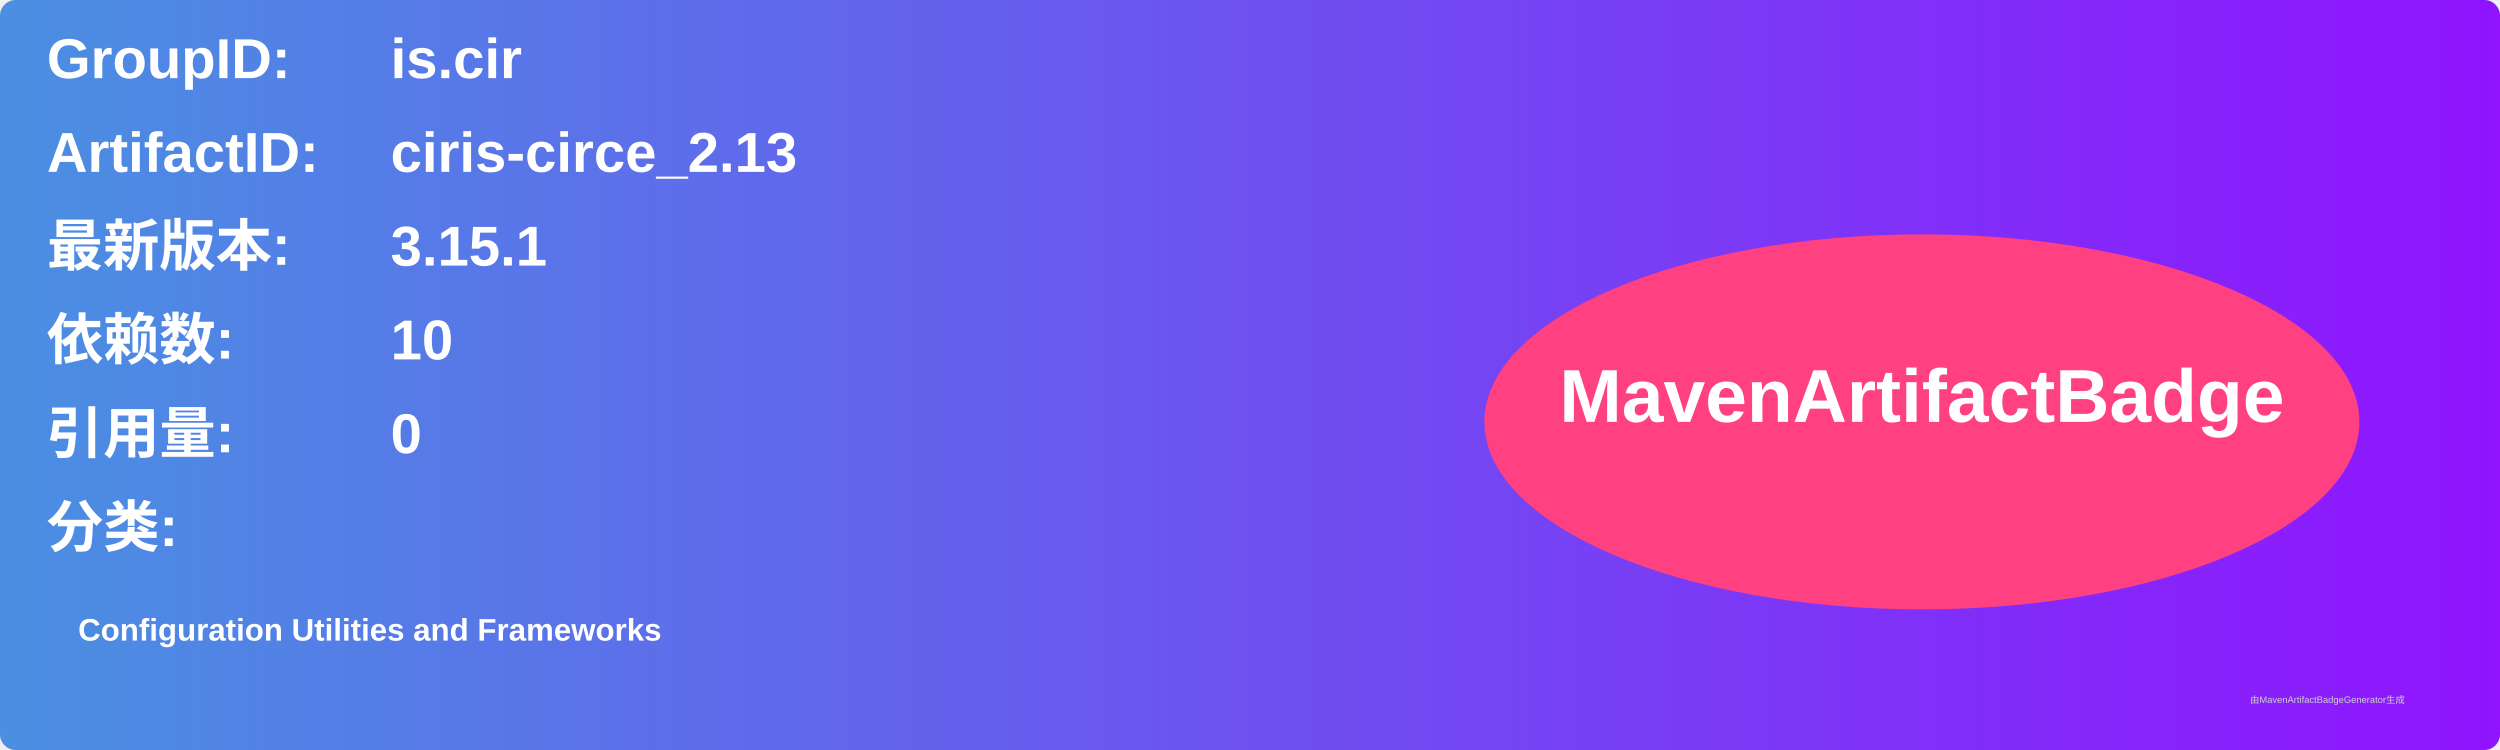
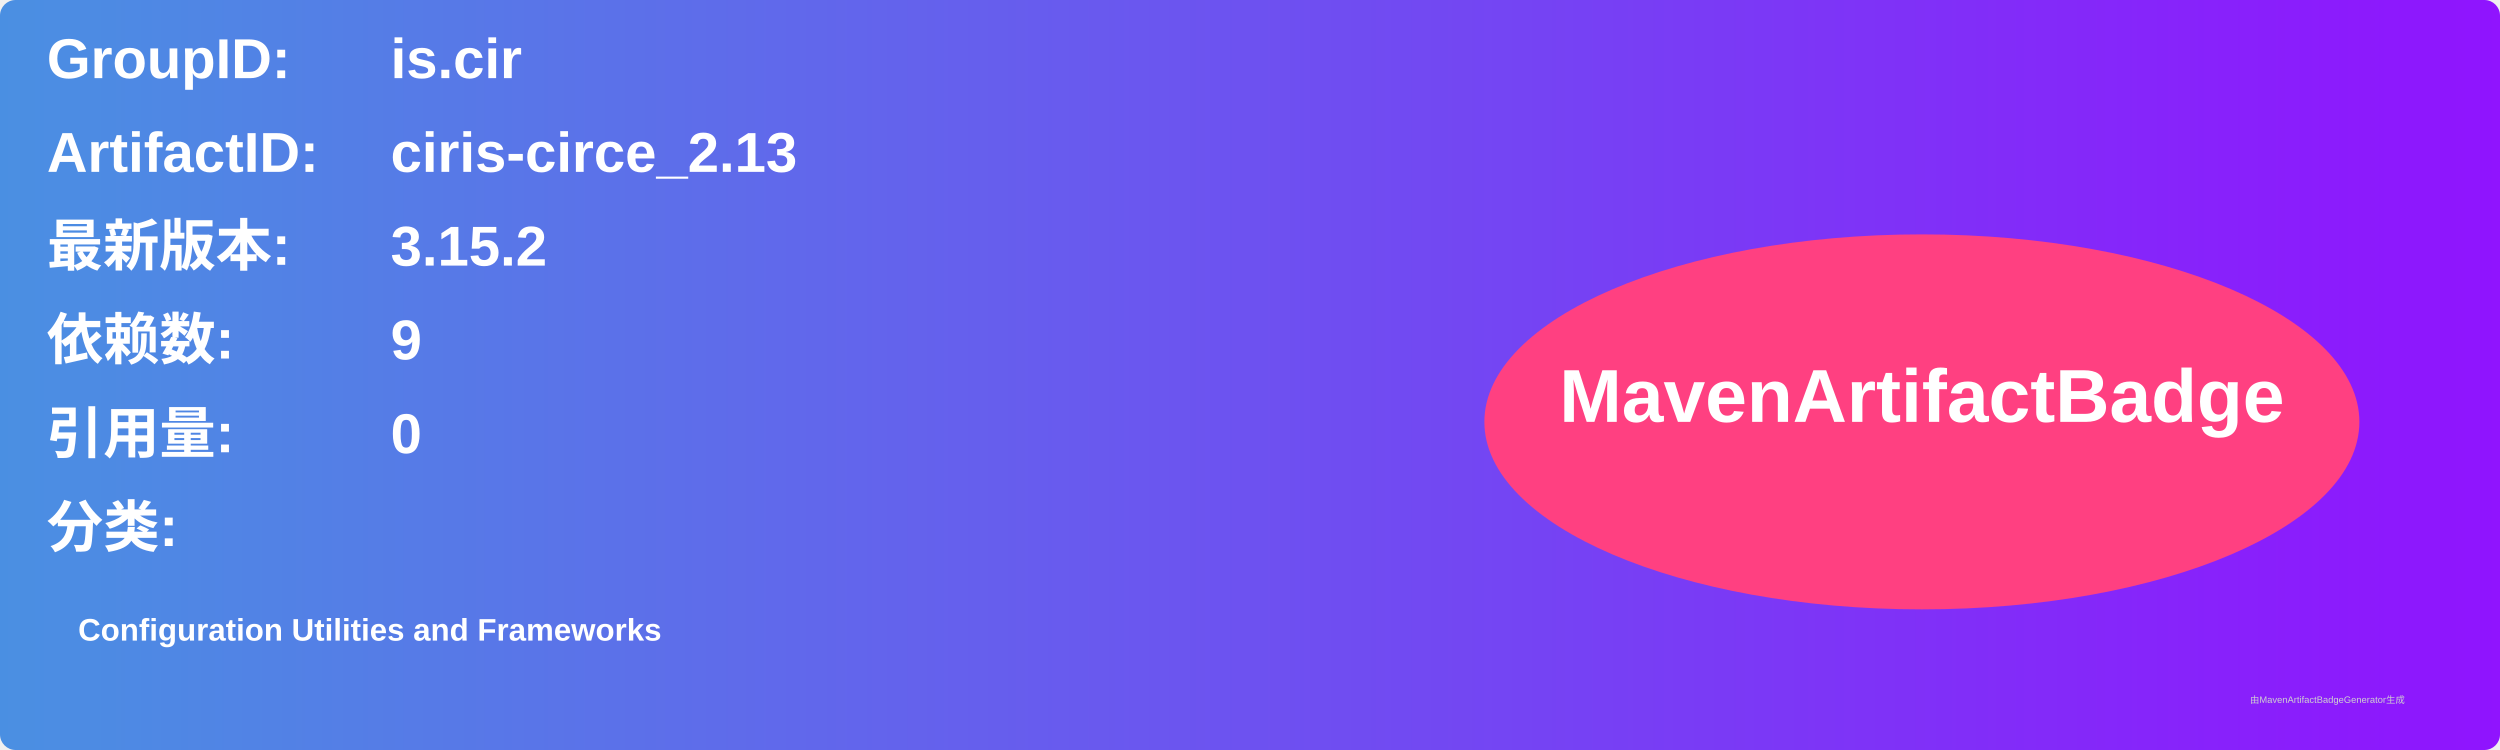
<svg xmlns="http://www.w3.org/2000/svg" width="800" height="240" viewBox="0 0 800 240">
  <linearGradient id="grad" x1="0%" y1="0%" x2="100%" y2="0%">
    <stop offset="0%" stop-color="#4a90e2" />
    <stop offset="100%" stop-color="#9013fe" />
  </linearGradient>
  <rect width="100%" height="100%" rx="5" ry="5" fill="url(#grad)" />
  <g transform="translate(15, 15)">
    <text x="0" y="10" font-family="Arial" font-size="18" fill="white" font-weight="bold" width="260">GroupID:</text>
    <text x="110" y="10" font-family="Arial" font-size="18" fill="white" font-weight="bold" width="460">is.cir</text>
    <text x="0" y="40" font-family="Arial" font-size="18" fill="white" font-weight="bold" width="260">ArtifactID:</text>
    <text x="110" y="40" font-family="Arial" font-size="18" fill="white" font-weight="bold" width="460">ciris-circe_2.13</text>
    <text x="0" y="70" font-family="Arial" font-size="18" fill="white" font-weight="bold">最新版本:</text>
    <text x="110" y="70" font-family="Arial" font-size="18" fill="white" font-weight="bold">
-       <tspan font-weight="bold">3.15.1</tspan>
+       <tspan font-weight="bold">3.15.2</tspan>
    </text>
    <text x="0" y="100" font-family="Arial" font-size="18" fill="white" font-weight="bold">依赖数: </text>
    <text x="110" y="100" font-family="Arial" font-size="18" fill="white">
-       <tspan font-weight="bold">10</tspan>
+       <tspan font-weight="bold">9</tspan>
    </text>
    <text x="0" y="130" font-family="Arial" font-size="18" fill="white" font-weight="bold">引用量: </text>
    <text x="110" y="130" font-family="Arial" font-size="18" fill="white">
      <tspan font-weight="bold">0</tspan>
    </text>
    <text x="0" y="160" font-family="Arial" font-size="18" fill="white" font-weight="bold">分类:</text>
    <text x="10" y="190" font-family="Arial" font-size="10" fill="white">
      <tspan font-weight="bold">Configuration Utilities and Frameworks</tspan>
    </text>
    <ellipse cx="600" cy="120" rx="140" ry="60" fill="#ff4081" />
    <text x="600" y="120" text-anchor="middle" font-family="Arial" font-size="24" fill="white" font-weight="bold">MavenArtifactBadge</text>
  </g>
  <text x="720" y="225" font-family="Arial" font-size="3" fill="#d0d0d0">由MavenArtifactBadgeGenerator生成</text>
</svg>
